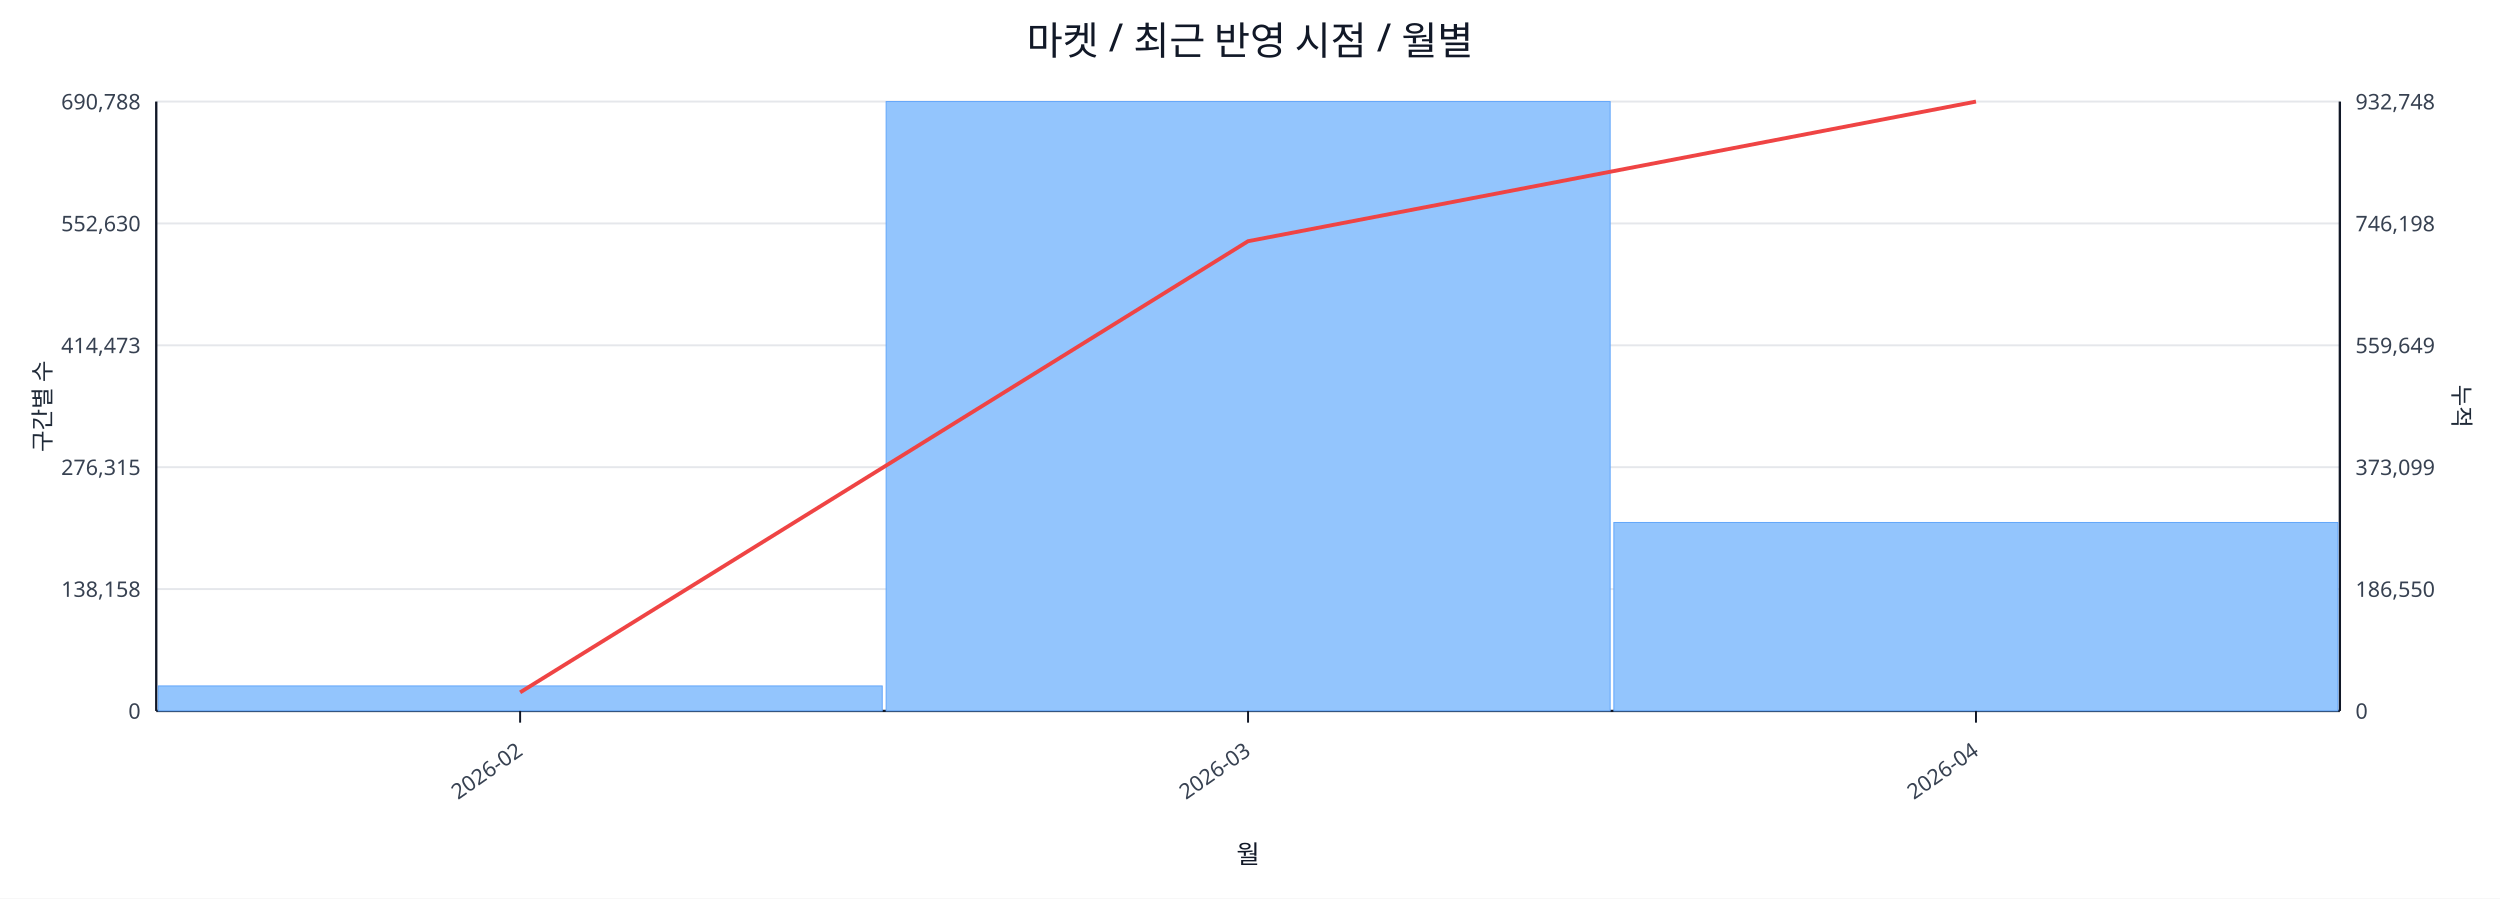
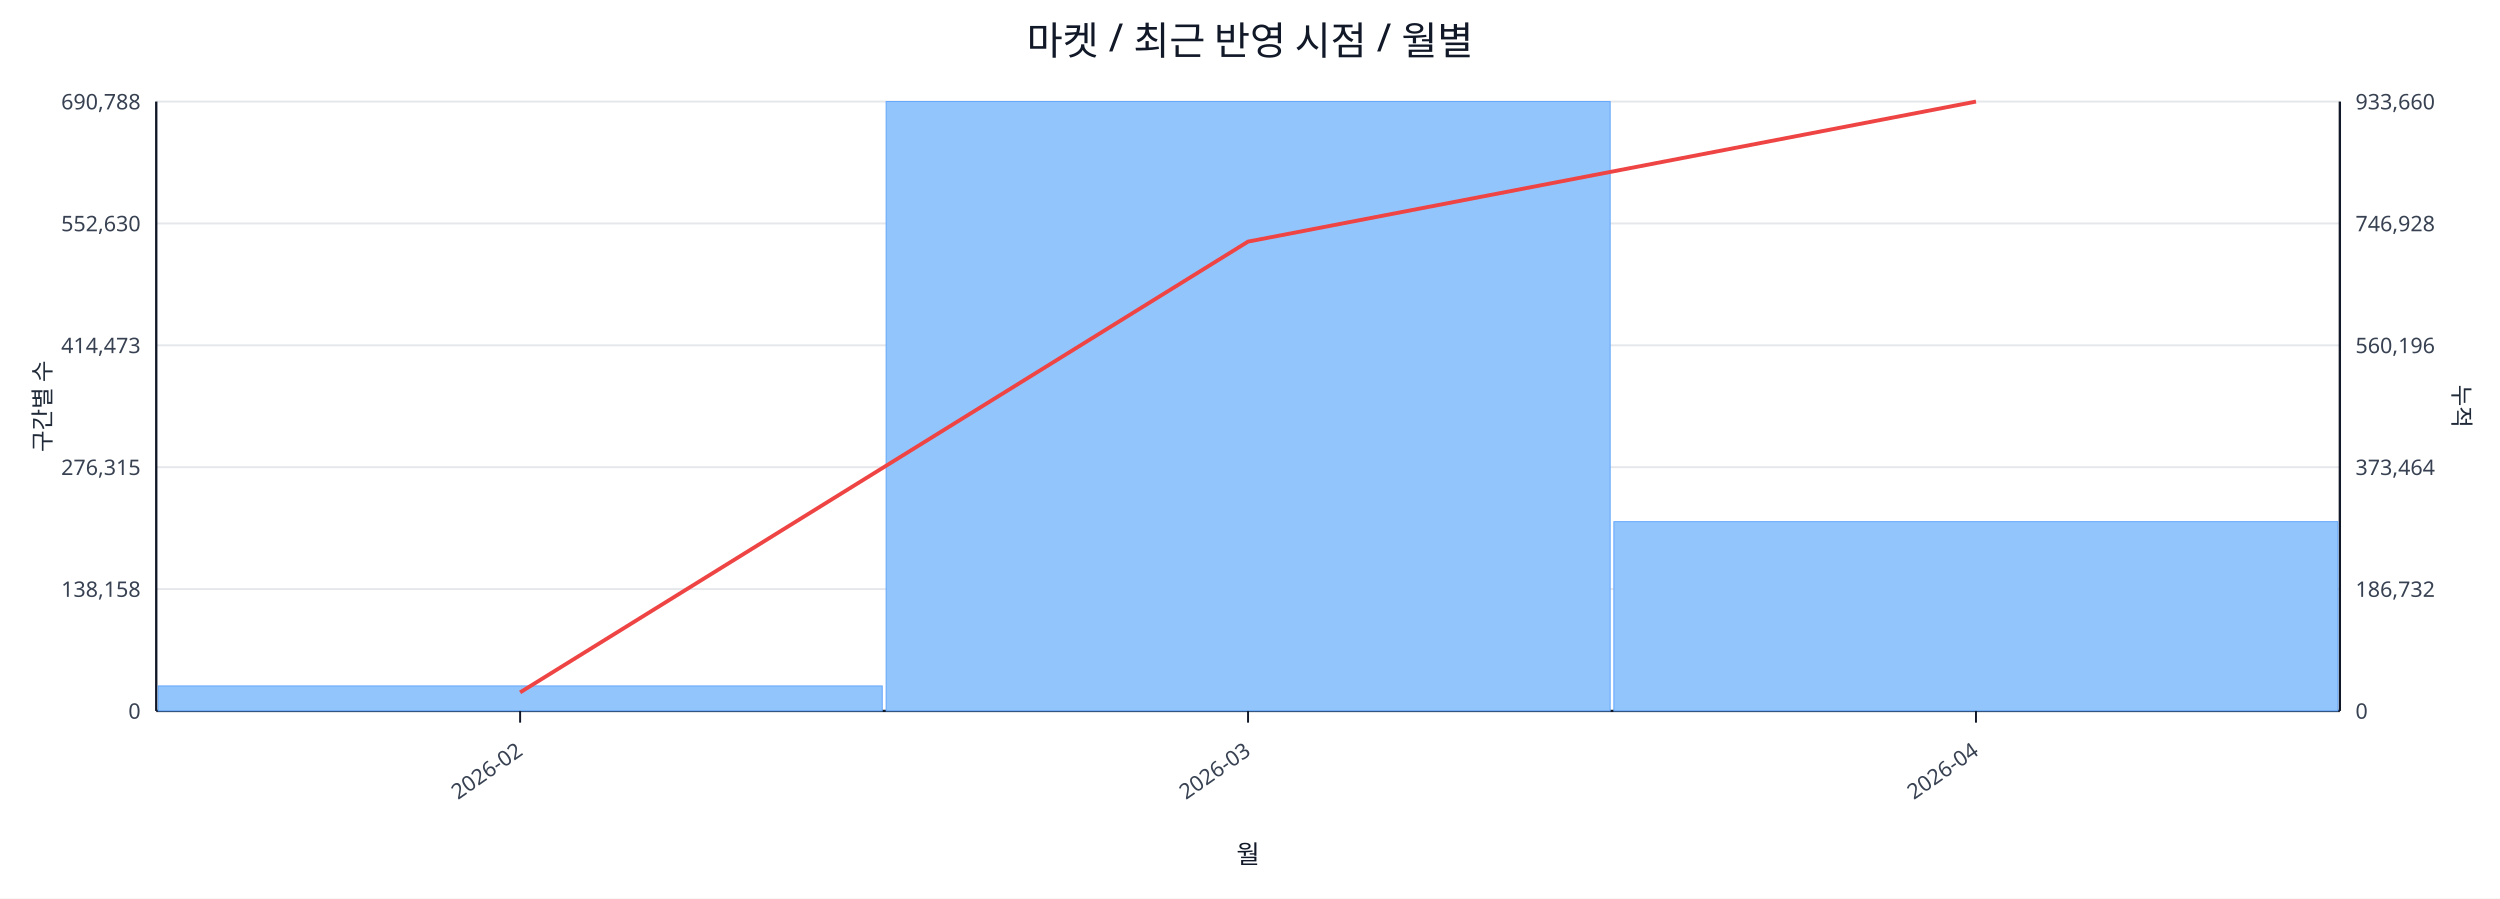
<svg xmlns="http://www.w3.org/2000/svg" width="1280" height="460" viewBox="0 0 1280 460">
  <rect x="0" y="0" width="100%" height="100%" fill="#ffffff" />
  <text x="640.0" y="28" font-size="20" text-anchor="middle" font-family="sans-serif" fill="#111827">마켓 / 최근 반영 시점 / 월별</text>
  <line x1="80.0" y1="52.0" x2="1198.0" y2="52.0" stroke="#e5e7eb" stroke-width="1" />
  <text x="72.0" y="56.0" font-size="11" text-anchor="end" font-family="sans-serif" fill="#374151">690,788</text>
-   <text x="1206.0" y="56.0" font-size="11" text-anchor="start" font-family="sans-serif" fill="#374151">932,748</text>
+   <text x="1206.0" y="56.0" font-size="11" text-anchor="start" font-family="sans-serif" fill="#374151">933,660</text>
  <line x1="80.0" y1="114.4" x2="1198.0" y2="114.4" stroke="#e5e7eb" stroke-width="1" />
  <text x="72.0" y="118.4" font-size="11" text-anchor="end" font-family="sans-serif" fill="#374151">552,630</text>
-   <text x="1206.0" y="118.4" font-size="11" text-anchor="start" font-family="sans-serif" fill="#374151">746,198</text>
+   <text x="1206.0" y="118.4" font-size="11" text-anchor="start" font-family="sans-serif" fill="#374151">746,928</text>
  <line x1="80.0" y1="176.8" x2="1198.0" y2="176.8" stroke="#e5e7eb" stroke-width="1" />
  <text x="72.0" y="180.8" font-size="11" text-anchor="end" font-family="sans-serif" fill="#374151">414,473</text>
-   <text x="1206.0" y="180.8" font-size="11" text-anchor="start" font-family="sans-serif" fill="#374151">559,649</text>
+   <text x="1206.0" y="180.8" font-size="11" text-anchor="start" font-family="sans-serif" fill="#374151">560,196</text>
  <line x1="80.0" y1="239.2" x2="1198.0" y2="239.2" stroke="#e5e7eb" stroke-width="1" />
  <text x="72.0" y="243.2" font-size="11" text-anchor="end" font-family="sans-serif" fill="#374151">276,315</text>
-   <text x="1206.0" y="243.2" font-size="11" text-anchor="start" font-family="sans-serif" fill="#374151">373,099</text>
+   <text x="1206.0" y="243.2" font-size="11" text-anchor="start" font-family="sans-serif" fill="#374151">373,464</text>
  <line x1="80.0" y1="301.6" x2="1198.0" y2="301.6" stroke="#e5e7eb" stroke-width="1" />
  <text x="72.0" y="305.6" font-size="11" text-anchor="end" font-family="sans-serif" fill="#374151">138,158</text>
-   <text x="1206.0" y="305.6" font-size="11" text-anchor="start" font-family="sans-serif" fill="#374151">186,550</text>
+   <text x="1206.0" y="305.6" font-size="11" text-anchor="start" font-family="sans-serif" fill="#374151">186,732</text>
  <line x1="80.0" y1="364.0" x2="1198.0" y2="364.0" stroke="#e5e7eb" stroke-width="1" />
  <text x="72.0" y="368.0" font-size="11" text-anchor="end" font-family="sans-serif" fill="#374151">0</text>
  <text x="1206.0" y="368.0" font-size="11" text-anchor="start" font-family="sans-serif" fill="#374151">0</text>
  <line x1="80.0" y1="364.0" x2="1198.0" y2="364.0" stroke="#111827" stroke-width="1.2" />
  <line x1="80.0" y1="52.0" x2="80.0" y2="364.0" stroke="#111827" stroke-width="1.2" />
  <line x1="1198.0" y1="52.0" x2="1198.0" y2="364.0" stroke="#111827" stroke-width="1.2" />
  <rect x="81.0" y="351.2" width="370.7" height="12.8" fill="#93c5fd" stroke="#60a5fa" stroke-width="0.5" />
  <rect x="453.7" y="52.0" width="370.7" height="312.0" fill="#93c5fd" stroke="#60a5fa" stroke-width="0.5" />
-   <rect x="826.3" y="267.5" width="370.7" height="96.5" fill="#93c5fd" stroke="#60a5fa" stroke-width="0.5" />
-   <polyline fill="none" stroke="#ef4444" stroke-width="2" points="266.3,354.5 639.0,123.5 1011.7,52.0" />
+   <rect x="826.3" y="267.1" width="370.7" height="96.9" fill="#93c5fd" stroke="#60a5fa" stroke-width="0.5" />
+   <polyline fill="none" stroke="#ef4444" stroke-width="2" points="266.3,354.5 639.0,123.7 1011.7,52.0" />
  <line x1="266.3" y1="364.0" x2="266.3" y2="370.0" stroke="#111827" stroke-width="1" />
  <text x="268.3" y="386.0" font-size="11" text-anchor="end" transform="rotate(-35 268.3 386.0)" font-family="sans-serif" fill="#374151">2026-02</text>
  <line x1="639.0" y1="364.0" x2="639.0" y2="370.0" stroke="#111827" stroke-width="1" />
  <text x="641.0" y="386.0" font-size="11" text-anchor="end" transform="rotate(-35 641.0 386.0)" font-family="sans-serif" fill="#374151">2026-03</text>
  <line x1="1011.7" y1="364.0" x2="1011.7" y2="370.0" stroke="#111827" stroke-width="1" />
  <text x="1013.7" y="386.0" font-size="11" text-anchor="end" transform="rotate(-35 1013.7 386.0)" font-family="sans-serif" fill="#374151">2026-04</text>
  <text x="26" y="208.0" font-size="12" transform="rotate(-90 26 208.0)" text-anchor="middle" font-family="sans-serif" fill="#1f2937">구간별 수</text>
  <text x="1256.0" y="208.0" font-size="12" transform="rotate(90 1256.0 208.0)" text-anchor="middle" font-family="sans-serif" fill="#1f2937">누적</text>
  <text x="639.0" y="442.0" font-size="13" text-anchor="middle" font-family="sans-serif" fill="#111827">월</text>
</svg>
